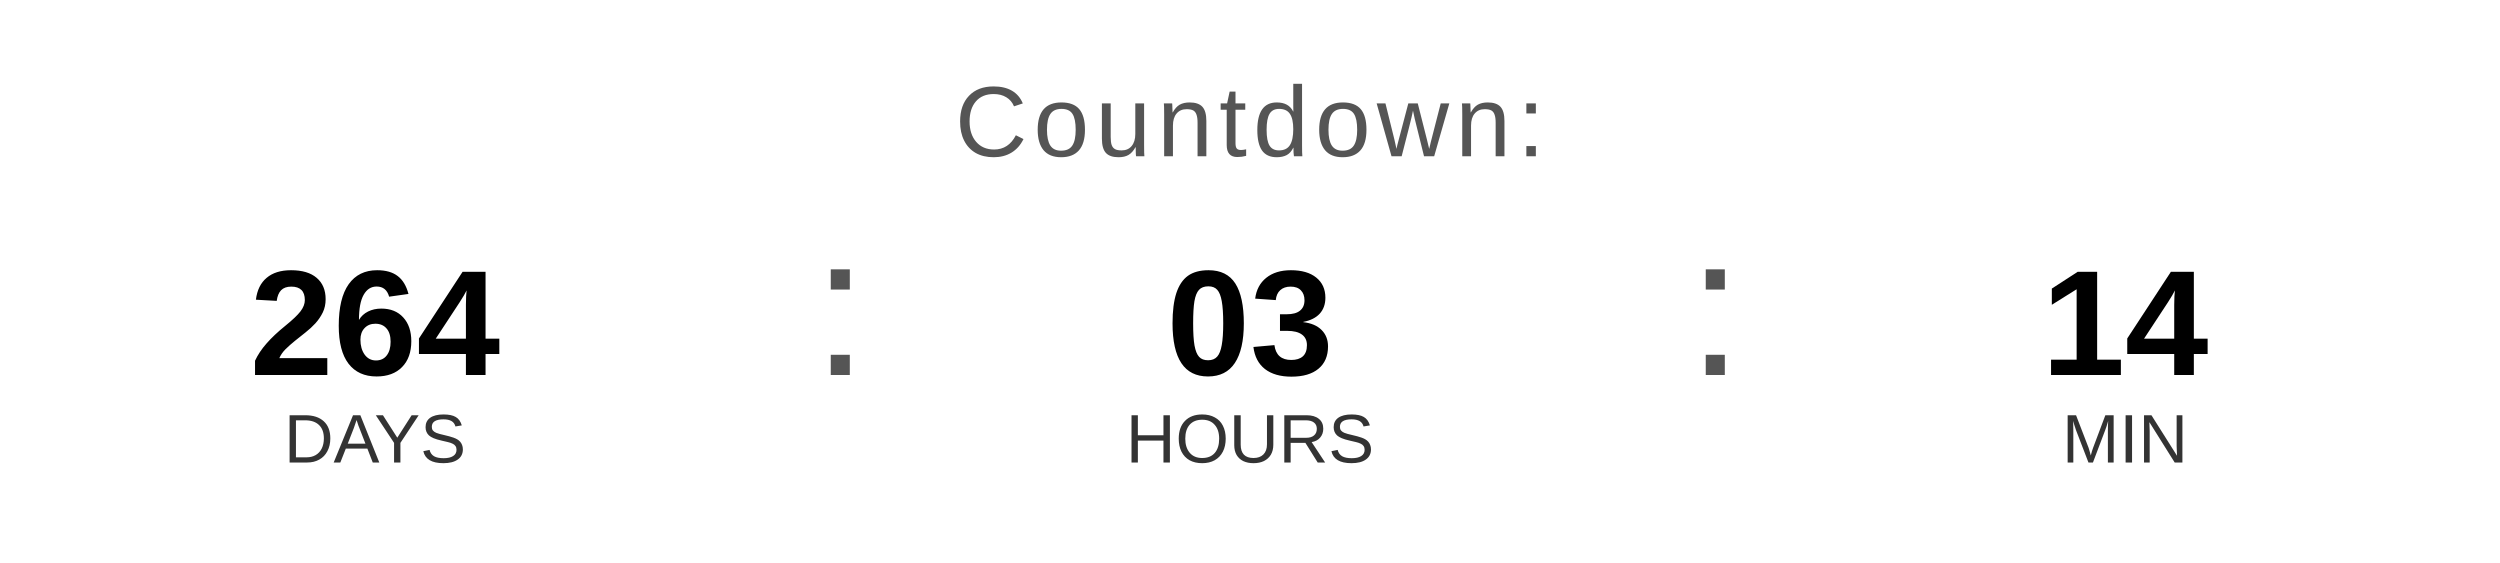
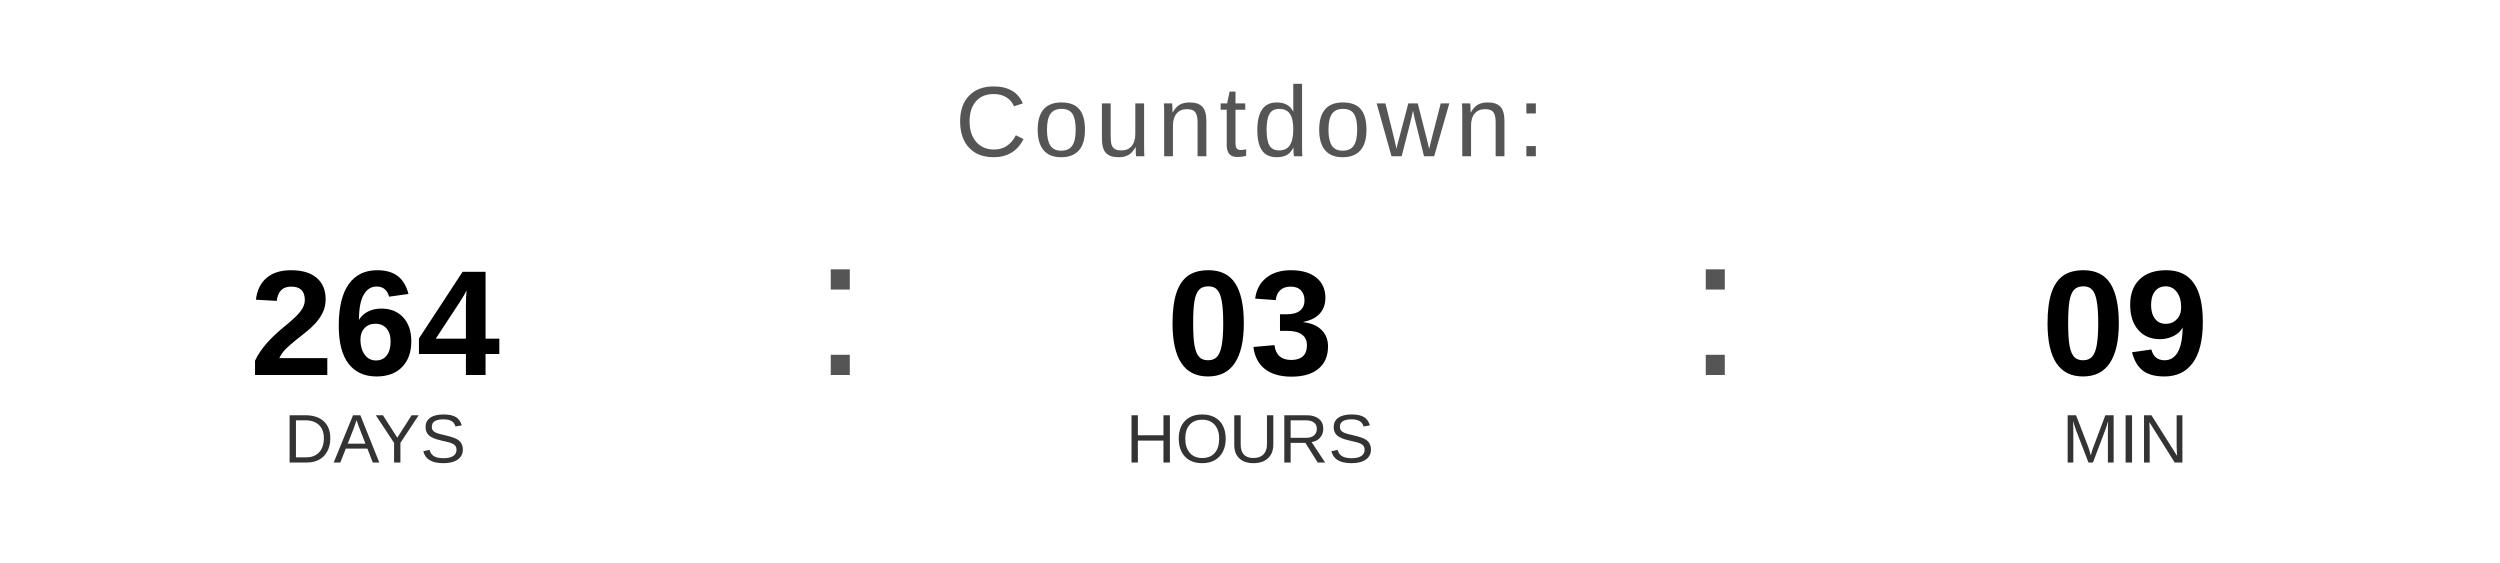
<svg xmlns="http://www.w3.org/2000/svg" width="400" height="90" viewBox="0 0 400 90">
  <text x="200" y="25" font-family="Arial, Helvetica, sans-serif" font-size="16" fill="#555555" text-anchor="middle" letter-spacing="1">
    Countdown:
  </text>
  <text x="60" y="60" font-family="Arial, Helvetica, sans-serif" font-size="24" font-weight="bold" fill="#000000" text-anchor="middle">264</text>
  <text x="60" y="74" font-family="Arial, Helvetica, sans-serif" font-size="11" fill="#333333" text-anchor="middle">DAYS</text>
  <text x="130" y="60" font-family="Arial, sans-serif" font-size="32" fill="#555555">:</text>
  <text x="200" y="60" font-family="Arial, Helvetica, sans-serif" font-size="24" font-weight="bold" fill="#000000" text-anchor="middle">03</text>
  <text x="200" y="74" font-family="Arial, Helvetica, sans-serif" font-size="11" fill="#333333" text-anchor="middle">HOURS</text>
  <text x="270" y="60" font-family="Arial, sans-serif" font-size="32" fill="#555555">:</text>
-   <text x="340" y="60" font-family="Arial, Helvetica, sans-serif" font-size="24" font-weight="bold" fill="#000000" text-anchor="middle">14</text>
+   <text x="340" y="60" font-family="Arial, Helvetica, sans-serif" font-size="24" font-weight="bold" fill="#000000" text-anchor="middle">09</text>
  <text x="340" y="74" font-family="Arial, Helvetica, sans-serif" font-size="11" fill="#333333" text-anchor="middle">MIN</text>
</svg>
